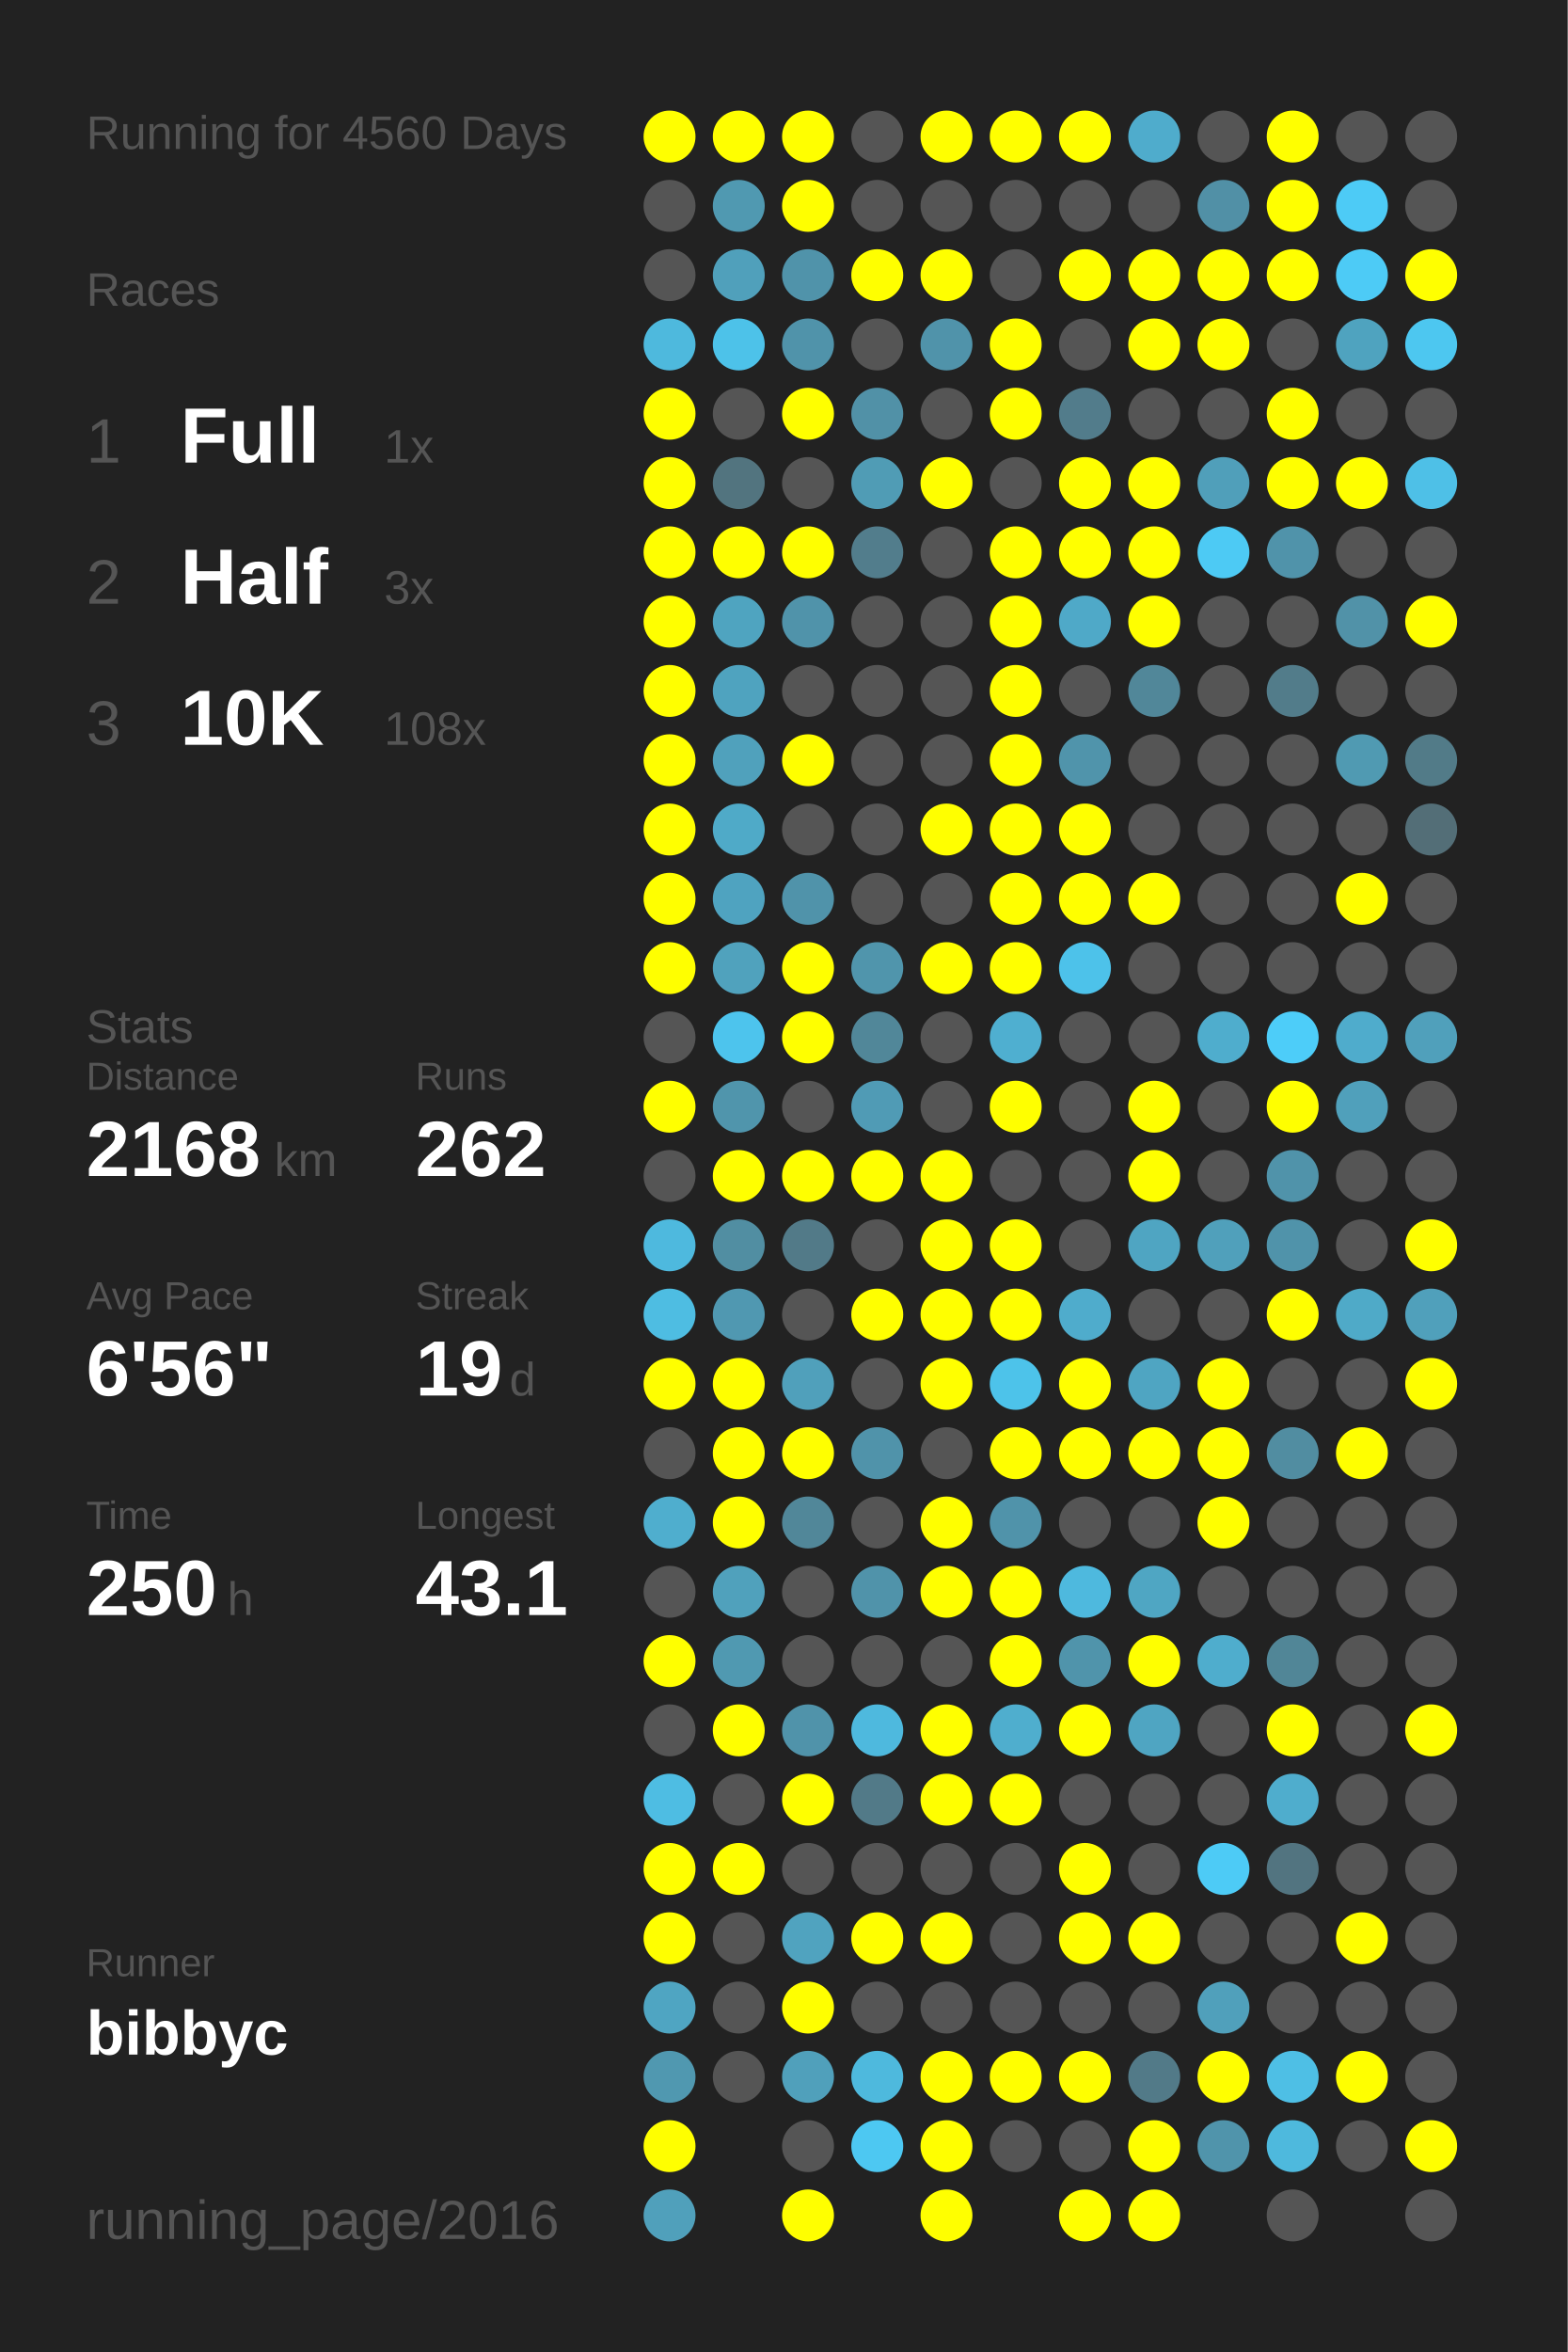
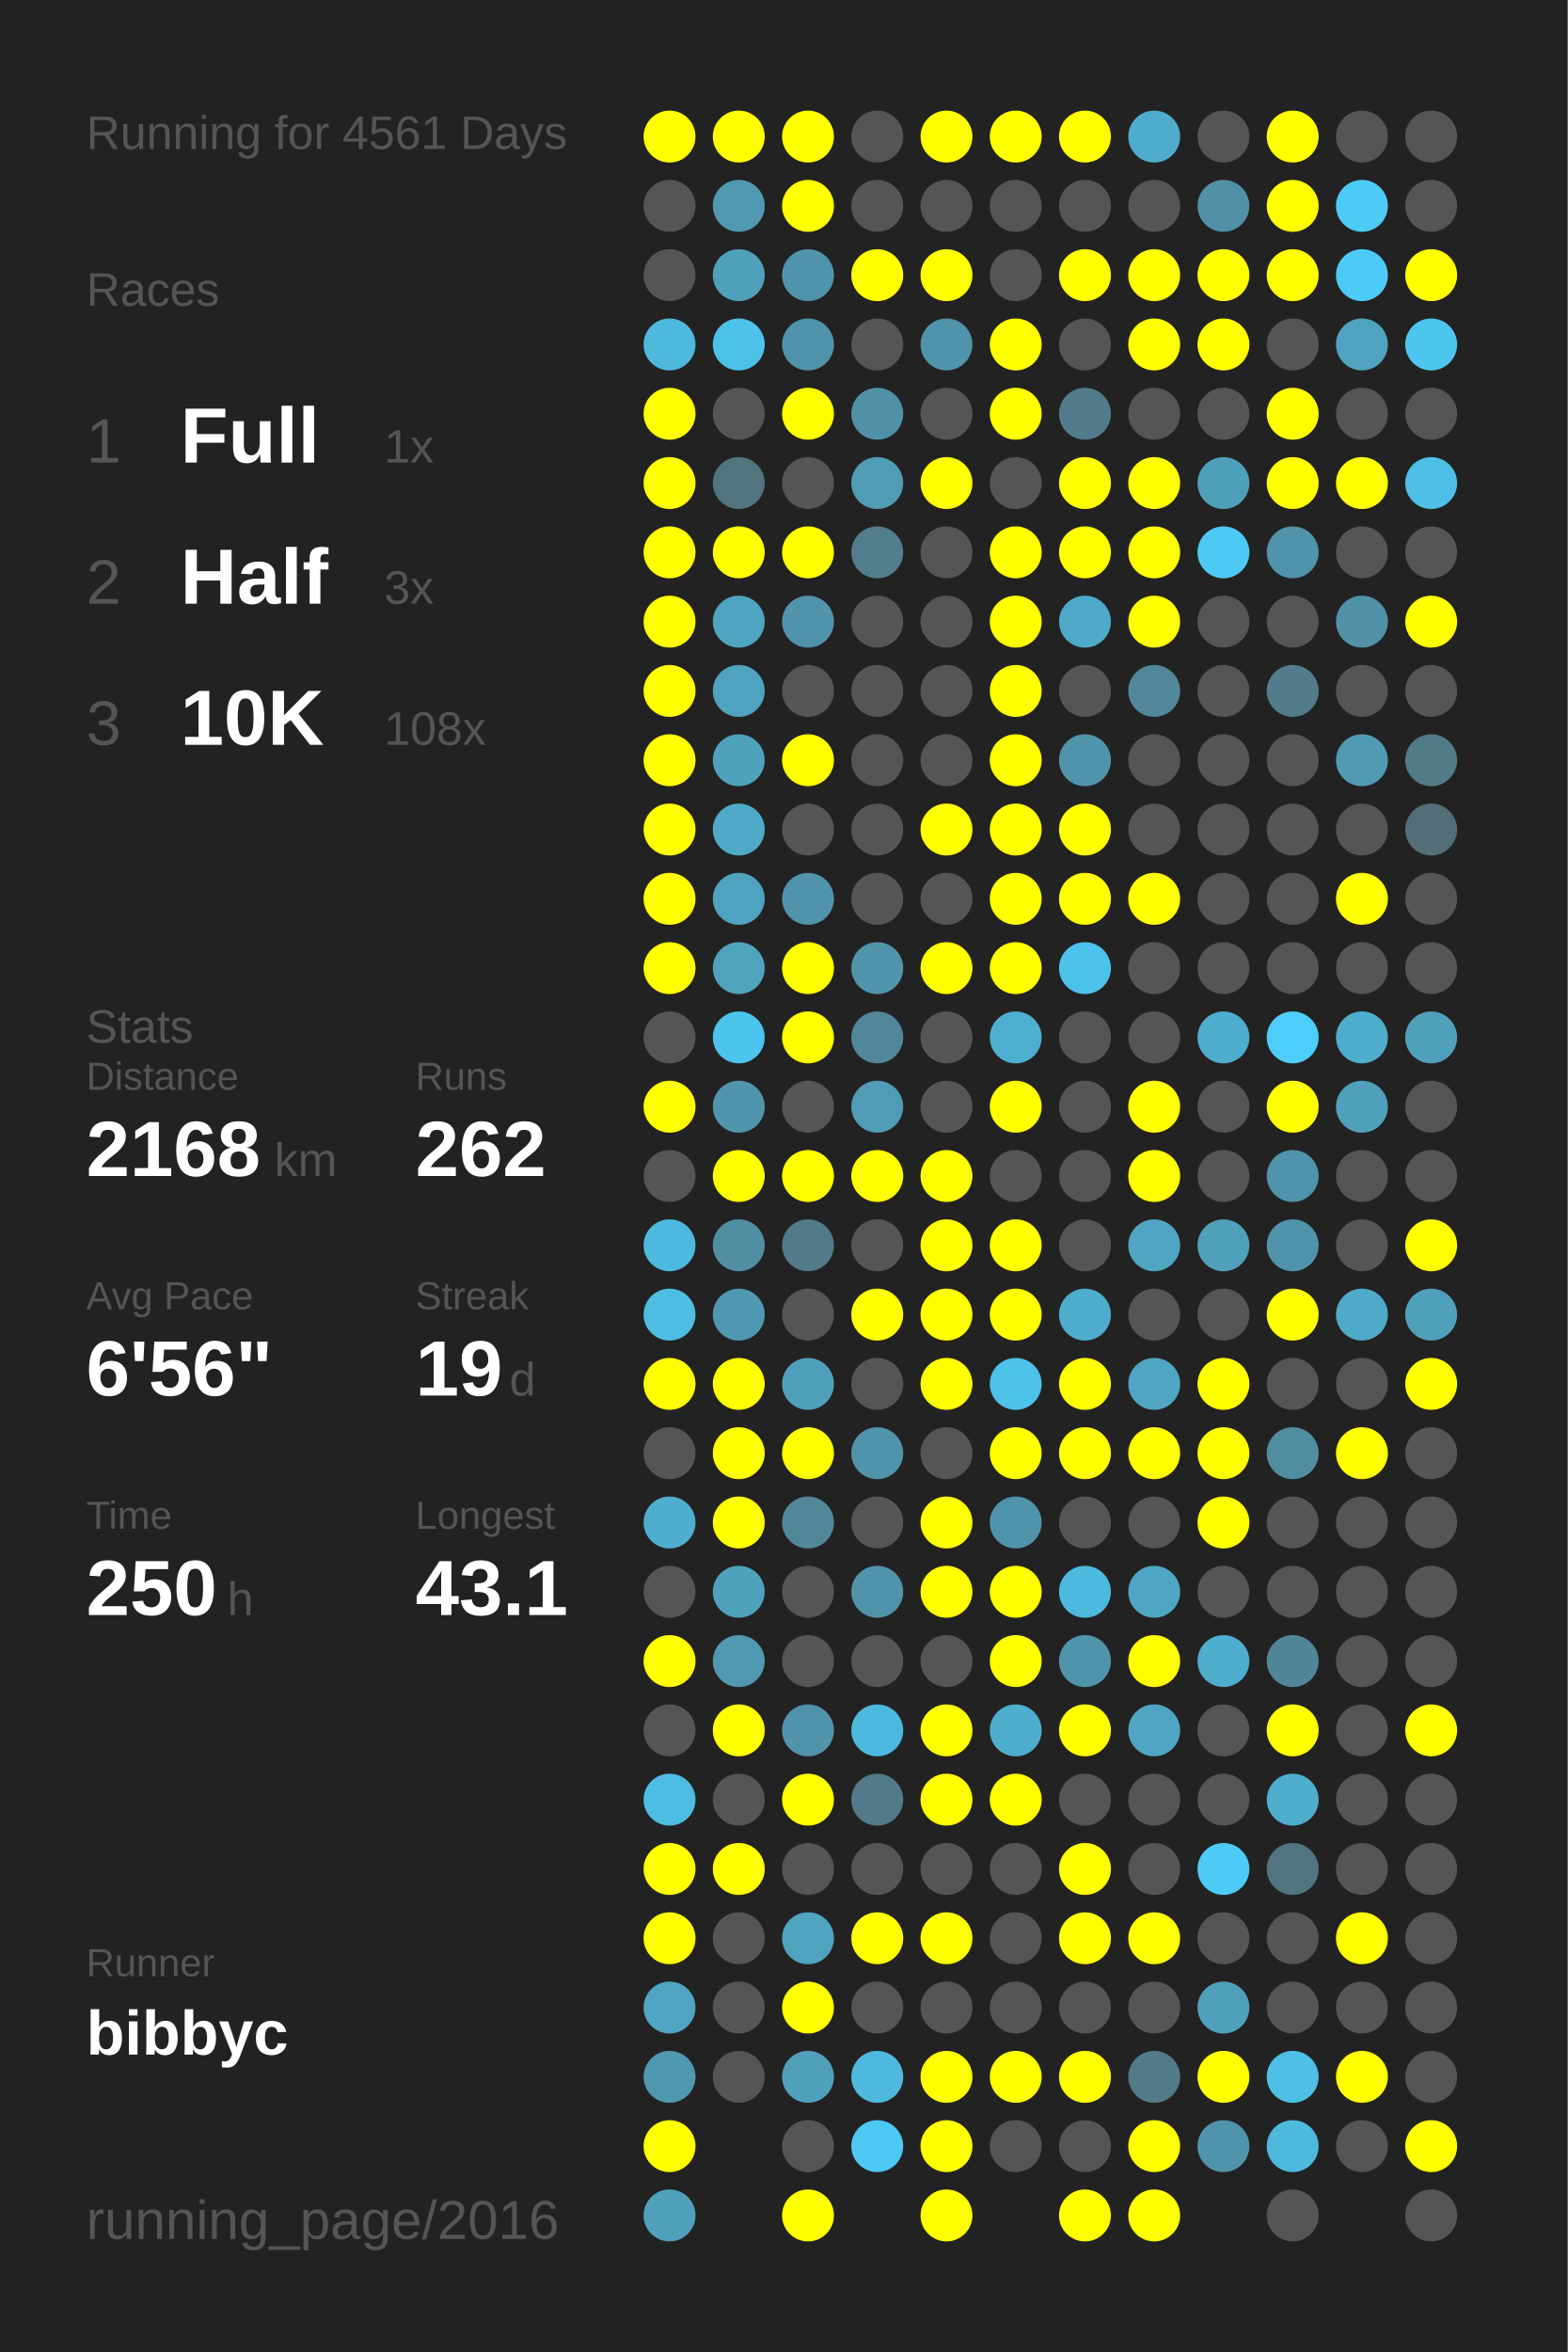
<svg xmlns="http://www.w3.org/2000/svg" baseProfile="full" height="300mm" version="1.1" viewBox="0,0,200,300" width="200mm">
  <defs />
  <rect fill="#222222" height="300" width="200" x="0" y="0" />
-   <text fill="#555555" style="font-size:6px; font-family:Arial;" x="11" y="19">Running for 4560 Days</text>
+   <text fill="#555555" style="font-size:6px; font-family:Arial;" x="11" y="19">Running for 4561 Days</text>
  <text fill="#555555" style="font-size:6px; font-family:Arial;" x="11" y="39">Races</text>
  <text fill="#555555" style="font-size:8px; font-family:Arial;" x="11" y="59">1</text>
  <text fill="#FFFFFF" style="font-size:10px; font-family:Arial; font-weight:bold;" x="23" y="59">Full</text>
  <text fill="#555555" style="font-size:6px; font-family:Arial;" x="49" y="59">1x</text>
  <text fill="#555555" style="font-size:8px; font-family:Arial;" x="11" y="77">2</text>
  <text fill="#FFFFFF" style="font-size:10px; font-family:Arial; font-weight:bold;" x="23" y="77">Half</text>
  <text fill="#555555" style="font-size:6px; font-family:Arial;" x="49" y="77">3x</text>
  <text fill="#555555" style="font-size:8px; font-family:Arial;" x="11" y="95">3</text>
  <text fill="#FFFFFF" style="font-size:10px; font-family:Arial; font-weight:bold;" x="23" y="95">10K</text>
  <text fill="#555555" style="font-size:6px; font-family:Arial;" x="49" y="95">108x</text>
  <text fill="#555555" style="font-size:6px; font-family:Arial;" x="11" y="133">Stats</text>
  <text fill="#555555" style="font-size:5px; font-family:Arial;" x="11" y="139">Distance</text>
  <text fill="#FFFFFF" style="font-size:10px; font-family:Arial; font-weight:bold;" x="11" y="150">2168</text>
  <text fill="#555555" style="font-size:6px; font-family:Arial;" x="35" y="150">km</text>
  <text fill="#555555" style="font-size:5px; font-family:Arial;" x="53" y="139">Runs</text>
  <text fill="#FFFFFF" style="font-size:10px; font-family:Arial; font-weight:bold;" x="53" y="150">262</text>
  <text fill="#555555" style="font-size:5px; font-family:Arial;" x="11" y="167">Avg Pace</text>
  <text fill="#FFFFFF" style="font-size:10px; font-family:Arial; font-weight:bold;" x="11" y="178">6'56"</text>
  <text fill="#555555" style="font-size:5px; font-family:Arial;" x="53" y="167">Streak</text>
  <text fill="#FFFFFF" style="font-size:10px; font-family:Arial; font-weight:bold;" x="53" y="178">19</text>
  <text fill="#555555" style="font-size:6px; font-family:Arial;" x="65" y="178">d</text>
  <text fill="#555555" style="font-size:5px; font-family:Arial;" x="11" y="195">Time</text>
  <text fill="#FFFFFF" style="font-size:10px; font-family:Arial; font-weight:bold;" x="11" y="206">250</text>
  <text fill="#555555" style="font-size:6px; font-family:Arial;" x="29" y="206">h</text>
  <text fill="#555555" style="font-size:5px; font-family:Arial;" x="53" y="195">Longest</text>
  <text fill="#FFFFFF" style="font-size:10px; font-family:Arial; font-weight:bold;" x="53" y="206">43.1</text>
  <text fill="#555555" style="font-size:5px; font-family:Arial;" x="11" y="252.065">Runner</text>
  <text fill="#FFFFFF" style="font-size:8px; font-family:Arial; font-weight:bold;" x="11" y="262.065">bibbyc</text>
  <text fill="#555555" style="font-size:7px; font-family:Arial;" x="11" y="285.581">running_page/2016</text>
  <circle cx="85.417" cy="17.419" fill="#FFFF00" r="3.312" />
  <circle cx="85.417" cy="26.258" fill="#555555" r="3.312" />
  <circle cx="85.417" cy="35.097" fill="#555555" r="3.312" />
  <circle cx="85.417" cy="43.935" fill="#4eb9dd" r="3.312" />
  <circle cx="85.417" cy="52.774" fill="#FFFF00" r="3.312" />
  <circle cx="85.417" cy="61.613" fill="#FFFF00" r="3.312" />
  <circle cx="85.417" cy="70.452" fill="#FFFF00" r="3.312" />
  <circle cx="85.417" cy="79.29" fill="#FFFF00" r="3.312" />
  <circle cx="85.417" cy="88.129" fill="#FFFF00" r="3.312" />
  <circle cx="85.417" cy="96.968" fill="#FFFF00" r="3.312" />
  <circle cx="85.417" cy="105.806" fill="#FFFF00" r="3.312" />
  <circle cx="85.417" cy="114.645" fill="#FFFF00" r="3.312" />
  <circle cx="85.417" cy="123.484" fill="#FFFF00" r="3.312" />
  <circle cx="85.417" cy="132.323" fill="#555555" r="3.312" />
  <circle cx="85.417" cy="141.161" fill="#FFFF00" r="3.312" />
  <circle cx="85.417" cy="150" fill="#555555" r="3.312" />
  <circle cx="85.417" cy="158.839" fill="#4eb9de" r="3.312" />
  <circle cx="85.417" cy="167.677" fill="#4ebde2" r="3.312" />
  <circle cx="85.417" cy="176.516" fill="#FFFF00" r="3.312" />
  <circle cx="85.417" cy="185.355" fill="#555555" r="3.312" />
  <circle cx="85.417" cy="194.194" fill="#4faece" r="3.312" />
  <circle cx="85.417" cy="203.032" fill="#555555" r="3.312" />
  <circle cx="85.417" cy="211.871" fill="#FFFF00" r="3.312" />
  <circle cx="85.417" cy="220.71" fill="#555555" r="3.312" />
  <circle cx="85.417" cy="229.548" fill="#4ebde3" r="3.312" />
  <circle cx="85.417" cy="238.387" fill="#FFFF00" r="3.312" />
  <circle cx="85.417" cy="247.226" fill="#FFFF00" r="3.312" />
  <circle cx="85.417" cy="256.065" fill="#4fa5c2" r="3.312" />
  <circle cx="85.417" cy="264.903" fill="#5098b0" r="3.312" />
  <circle cx="85.417" cy="273.742" fill="#FFFF00" r="3.312" />
  <circle cx="85.417" cy="282.581" fill="#50a0bb" r="3.312" />
  <circle cx="94.25" cy="17.419" fill="#FFFF00" r="3.312" />
  <circle cx="94.25" cy="26.258" fill="#5099b1" r="3.312" />
  <circle cx="94.25" cy="35.097" fill="#50a0bb" r="3.312" />
  <circle cx="94.25" cy="43.935" fill="#4dc2e9" r="3.312" />
  <circle cx="94.25" cy="52.774" fill="#555555" r="3.312" />
  <circle cx="94.25" cy="61.613" fill="#52747f" r="3.312" />
  <circle cx="94.25" cy="70.452" fill="#FFFF00" r="3.312" />
  <circle cx="94.25" cy="79.29" fill="#4fa4c0" r="3.312" />
  <circle cx="94.25" cy="88.129" fill="#4fa3bf" r="3.312" />
  <circle cx="94.25" cy="96.968" fill="#50a1bc" r="3.312" />
  <circle cx="94.25" cy="105.806" fill="#4faac8" r="3.312" />
  <circle cx="94.25" cy="114.645" fill="#4fa3c0" r="3.312" />
  <circle cx="94.25" cy="123.484" fill="#50a2bd" r="3.312" />
  <circle cx="94.25" cy="132.323" fill="#4dc4ed" r="3.312" />
  <circle cx="94.25" cy="141.161" fill="#5095ac" r="3.312" />
  <circle cx="94.25" cy="150" fill="#FFFF00" r="3.312" />
  <circle cx="94.25" cy="158.839" fill="#518ea2" r="3.312" />
  <circle cx="94.25" cy="167.677" fill="#5098b1" r="3.312" />
  <circle cx="94.25" cy="176.516" fill="#FFFF00" r="3.312" />
  <circle cx="94.25" cy="185.355" fill="#FFFF00" r="3.312" />
  <circle cx="94.25" cy="194.194" fill="#FFFF00" r="3.312" />
  <circle cx="94.25" cy="203.032" fill="#50a1bc" r="3.312" />
  <circle cx="94.25" cy="211.871" fill="#5099b1" r="3.312" />
  <circle cx="94.25" cy="220.71" fill="#FFFF00" r="3.312" />
  <circle cx="94.25" cy="229.548" fill="#555555" r="3.312" />
  <circle cx="94.25" cy="238.387" fill="#FFFF00" r="3.312" />
  <circle cx="94.25" cy="247.226" fill="#555555" r="3.312" />
  <circle cx="94.25" cy="256.065" fill="#555555" r="3.312" />
  <circle cx="94.25" cy="264.903" fill="#555555" r="3.312" />
  <circle cx="103.083" cy="17.419" fill="#FFFF00" r="3.312" />
  <circle cx="103.083" cy="26.258" fill="#FFFF00" r="3.312" />
  <circle cx="103.083" cy="35.097" fill="#5093aa" r="3.312" />
  <circle cx="103.083" cy="43.935" fill="#5093aa" r="3.312" />
  <circle cx="103.083" cy="52.774" fill="#FFFF00" r="3.312" />
  <circle cx="103.083" cy="61.613" fill="#555555" r="3.312" />
  <circle cx="103.083" cy="70.452" fill="#FFFF00" r="3.312" />
  <circle cx="103.083" cy="79.29" fill="#5093aa" r="3.312" />
  <circle cx="103.083" cy="88.129" fill="#555555" r="3.312" />
  <circle cx="103.083" cy="96.968" fill="#FFFF00" r="3.312" />
  <circle cx="103.083" cy="105.806" fill="#555555" r="3.312" />
  <circle cx="103.083" cy="114.645" fill="#5093aa" r="3.312" />
  <circle cx="103.083" cy="123.484" fill="#FFFF00" r="3.312" />
  <circle cx="103.083" cy="132.323" fill="#FFFF00" r="3.312" />
  <circle cx="103.083" cy="141.161" fill="#555555" r="3.312" />
  <circle cx="103.083" cy="150" fill="#FFFF00" r="3.312" />
  <circle cx="103.083" cy="158.839" fill="#527a88" r="3.312" />
  <circle cx="103.083" cy="167.677" fill="#555555" r="3.312" />
  <circle cx="103.083" cy="176.516" fill="#50a0bb" r="3.312" />
  <circle cx="103.083" cy="185.355" fill="#FFFF00" r="3.312" />
  <circle cx="103.083" cy="194.194" fill="#518799" r="3.312" />
  <circle cx="103.083" cy="203.032" fill="#555555" r="3.312" />
  <circle cx="103.083" cy="211.871" fill="#555555" r="3.312" />
  <circle cx="103.083" cy="220.71" fill="#5093aa" r="3.312" />
  <circle cx="103.083" cy="229.548" fill="#FFFF00" r="3.312" />
  <circle cx="103.083" cy="238.387" fill="#555555" r="3.312" />
  <circle cx="103.083" cy="247.226" fill="#50a3bf" r="3.312" />
  <circle cx="103.083" cy="256.065" fill="#FFFF00" r="3.312" />
  <circle cx="103.083" cy="264.903" fill="#50a0bb" r="3.312" />
  <circle cx="103.083" cy="273.742" fill="#555555" r="3.312" />
  <circle cx="103.083" cy="282.581" fill="#FFFF00" r="3.312" />
  <circle cx="111.917" cy="17.419" fill="#555555" r="3.312" />
  <circle cx="111.917" cy="26.258" fill="#555555" r="3.312" />
  <circle cx="111.917" cy="35.097" fill="#FFFF00" r="3.312" />
  <circle cx="111.917" cy="43.935" fill="#555555" r="3.312" />
  <circle cx="111.917" cy="52.774" fill="#5191a7" r="3.312" />
  <circle cx="111.917" cy="61.613" fill="#509cb5" r="3.312" />
  <circle cx="111.917" cy="70.452" fill="#527d8c" r="3.312" />
  <circle cx="111.917" cy="79.29" fill="#555555" r="3.312" />
  <circle cx="111.917" cy="88.129" fill="#555555" r="3.312" />
  <circle cx="111.917" cy="96.968" fill="#555555" r="3.312" />
  <circle cx="111.917" cy="105.806" fill="#555555" r="3.312" />
  <circle cx="111.917" cy="114.645" fill="#555555" r="3.312" />
  <circle cx="111.917" cy="123.484" fill="#5095ac" r="3.312" />
  <circle cx="111.917" cy="132.323" fill="#518799" r="3.312" />
  <circle cx="111.917" cy="141.161" fill="#509bb5" r="3.312" />
  <circle cx="111.917" cy="150" fill="#FFFF00" r="3.312" />
  <circle cx="111.917" cy="158.839" fill="#555555" r="3.312" />
  <circle cx="111.917" cy="167.677" fill="#FFFF00" r="3.312" />
  <circle cx="111.917" cy="176.516" fill="#555555" r="3.312" />
  <circle cx="111.917" cy="185.355" fill="#5093aa" r="3.312" />
  <circle cx="111.917" cy="194.194" fill="#555555" r="3.312" />
  <circle cx="111.917" cy="203.032" fill="#5093aa" r="3.312" />
  <circle cx="111.917" cy="211.871" fill="#555555" r="3.312" />
  <circle cx="111.917" cy="220.71" fill="#4eb9de" r="3.312" />
  <circle cx="111.917" cy="229.548" fill="#527a88" r="3.312" />
  <circle cx="111.917" cy="238.387" fill="#555555" r="3.312" />
  <circle cx="111.917" cy="247.226" fill="#FFFF00" r="3.312" />
  <circle cx="111.917" cy="256.065" fill="#555555" r="3.312" />
  <circle cx="111.917" cy="264.903" fill="#4eb9dd" r="3.312" />
  <circle cx="111.917" cy="273.742" fill="#4dc8f2" r="3.312" />
  <circle cx="120.75" cy="17.419" fill="#FFFF00" r="3.312" />
  <circle cx="120.75" cy="26.258" fill="#555555" r="3.312" />
  <circle cx="120.75" cy="35.097" fill="#FFFF00" r="3.312" />
  <circle cx="120.75" cy="43.935" fill="#5093aa" r="3.312" />
  <circle cx="120.75" cy="52.774" fill="#555555" r="3.312" />
  <circle cx="120.75" cy="61.613" fill="#FFFF00" r="3.312" />
  <circle cx="120.75" cy="70.452" fill="#555555" r="3.312" />
  <circle cx="120.75" cy="79.29" fill="#555555" r="3.312" />
  <circle cx="120.75" cy="88.129" fill="#555555" r="3.312" />
  <circle cx="120.75" cy="96.968" fill="#555555" r="3.312" />
  <circle cx="120.75" cy="105.806" fill="#FFFF00" r="3.312" />
  <circle cx="120.75" cy="114.645" fill="#555555" r="3.312" />
  <circle cx="120.75" cy="123.484" fill="#FFFF00" r="3.312" />
  <circle cx="120.75" cy="132.323" fill="#555555" r="3.312" />
  <circle cx="120.75" cy="141.161" fill="#555555" r="3.312" />
  <circle cx="120.75" cy="150" fill="#FFFF00" r="3.312" />
  <circle cx="120.75" cy="158.839" fill="#FFFF00" r="3.312" />
  <circle cx="120.75" cy="167.677" fill="#FFFF00" r="3.312" />
  <circle cx="120.75" cy="176.516" fill="#FFFF00" r="3.312" />
  <circle cx="120.75" cy="185.355" fill="#555555" r="3.312" />
  <circle cx="120.75" cy="194.194" fill="#FFFF00" r="3.312" />
  <circle cx="120.75" cy="203.032" fill="#FFFF00" r="3.312" />
  <circle cx="120.75" cy="211.871" fill="#555555" r="3.312" />
  <circle cx="120.75" cy="220.71" fill="#FFFF00" r="3.312" />
  <circle cx="120.75" cy="229.548" fill="#FFFF00" r="3.312" />
  <circle cx="120.75" cy="238.387" fill="#555555" r="3.312" />
  <circle cx="120.75" cy="247.226" fill="#FFFF00" r="3.312" />
  <circle cx="120.75" cy="256.065" fill="#555555" r="3.312" />
  <circle cx="120.75" cy="264.903" fill="#FFFF00" r="3.312" />
  <circle cx="120.75" cy="273.742" fill="#FFFF00" r="3.312" />
  <circle cx="120.75" cy="282.581" fill="#FFFF00" r="3.312" />
  <circle cx="129.583" cy="17.419" fill="#FFFF00" r="3.312" />
  <circle cx="129.583" cy="26.258" fill="#555555" r="3.312" />
  <circle cx="129.583" cy="35.097" fill="#555555" r="3.312" />
  <circle cx="129.583" cy="43.935" fill="#FFFF00" r="3.312" />
  <circle cx="129.583" cy="52.774" fill="#FFFF00" r="3.312" />
  <circle cx="129.583" cy="61.613" fill="#555555" r="3.312" />
  <circle cx="129.583" cy="70.452" fill="#FFFF00" r="3.312" />
  <circle cx="129.583" cy="79.29" fill="#FFFF00" r="3.312" />
  <circle cx="129.583" cy="88.129" fill="#FFFF00" r="3.312" />
  <circle cx="129.583" cy="96.968" fill="#FFFF00" r="3.312" />
  <circle cx="129.583" cy="105.806" fill="#FFFF00" r="3.312" />
  <circle cx="129.583" cy="114.645" fill="#FFFF00" r="3.312" />
  <circle cx="129.583" cy="123.484" fill="#FFFF00" r="3.312" />
  <circle cx="129.583" cy="132.323" fill="#4fafd0" r="3.312" />
  <circle cx="129.583" cy="141.161" fill="#FFFF00" r="3.312" />
  <circle cx="129.583" cy="150" fill="#555555" r="3.312" />
  <circle cx="129.583" cy="158.839" fill="#FFFF00" r="3.312" />
  <circle cx="129.583" cy="167.677" fill="#FFFF00" r="3.312" />
  <circle cx="129.583" cy="176.516" fill="#4dc3ea" r="3.312" />
  <circle cx="129.583" cy="185.355" fill="#FFFF00" r="3.312" />
  <circle cx="129.583" cy="194.194" fill="#5093aa" r="3.312" />
  <circle cx="129.583" cy="203.032" fill="#FFFF00" r="3.312" />
  <circle cx="129.583" cy="211.871" fill="#FFFF00" r="3.312" />
  <circle cx="129.583" cy="220.71" fill="#4faece" r="3.312" />
  <circle cx="129.583" cy="229.548" fill="#FFFF00" r="3.312" />
  <circle cx="129.583" cy="238.387" fill="#555555" r="3.312" />
  <circle cx="129.583" cy="247.226" fill="#555555" r="3.312" />
  <circle cx="129.583" cy="256.065" fill="#555555" r="3.312" />
  <circle cx="129.583" cy="264.903" fill="#FFFF00" r="3.312" />
  <circle cx="129.583" cy="273.742" fill="#555555" r="3.312" />
  <circle cx="138.417" cy="17.419" fill="#FFFF00" r="3.312" />
  <circle cx="138.417" cy="26.258" fill="#555555" r="3.312" />
  <circle cx="138.417" cy="35.097" fill="#FFFF00" r="3.312" />
  <circle cx="138.417" cy="43.935" fill="#555555" r="3.312" />
  <circle cx="138.417" cy="52.774" fill="#527c8b" r="3.312" />
  <circle cx="138.417" cy="61.613" fill="#FFFF00" r="3.312" />
  <circle cx="138.417" cy="70.452" fill="#FFFF00" r="3.312" />
  <circle cx="138.417" cy="79.29" fill="#4fa9c8" r="3.312" />
  <circle cx="138.417" cy="88.129" fill="#555555" r="3.312" />
  <circle cx="138.417" cy="96.968" fill="#5094ab" r="3.312" />
  <circle cx="138.417" cy="105.806" fill="#FFFF00" r="3.312" />
  <circle cx="138.417" cy="114.645" fill="#FFFF00" r="3.312" />
  <circle cx="138.417" cy="123.484" fill="#4dc2ea" r="3.312" />
  <circle cx="138.417" cy="132.323" fill="#555555" r="3.312" />
  <circle cx="138.417" cy="141.161" fill="#555555" r="3.312" />
  <circle cx="138.417" cy="150" fill="#555555" r="3.312" />
  <circle cx="138.417" cy="158.839" fill="#555555" r="3.312" />
  <circle cx="138.417" cy="167.677" fill="#4faccc" r="3.312" />
  <circle cx="138.417" cy="176.516" fill="#FFFF00" r="3.312" />
  <circle cx="138.417" cy="185.355" fill="#FFFF00" r="3.312" />
  <circle cx="138.417" cy="194.194" fill="#555555" r="3.312" />
  <circle cx="138.417" cy="203.032" fill="#4eb9de" r="3.312" />
  <circle cx="138.417" cy="211.871" fill="#5094ab" r="3.312" />
  <circle cx="138.417" cy="220.71" fill="#FFFF00" r="3.312" />
  <circle cx="138.417" cy="229.548" fill="#555555" r="3.312" />
  <circle cx="138.417" cy="238.387" fill="#FFFF00" r="3.312" />
  <circle cx="138.417" cy="247.226" fill="#FFFF00" r="3.312" />
  <circle cx="138.417" cy="256.065" fill="#555555" r="3.312" />
  <circle cx="138.417" cy="264.903" fill="#FFFF00" r="3.312" />
  <circle cx="138.417" cy="273.742" fill="#555555" r="3.312" />
  <circle cx="138.417" cy="282.581" fill="#FFFF00" r="3.312" />
  <circle cx="147.25" cy="17.419" fill="#4faccc" r="3.312" />
  <circle cx="147.25" cy="26.258" fill="#555555" r="3.312" />
  <circle cx="147.25" cy="35.097" fill="#FFFF00" r="3.312" />
  <circle cx="147.25" cy="43.935" fill="#FFFF00" r="3.312" />
  <circle cx="147.25" cy="52.774" fill="#555555" r="3.312" />
  <circle cx="147.25" cy="61.613" fill="#FFFF00" r="3.312" />
  <circle cx="147.25" cy="70.452" fill="#FFFF00" r="3.312" />
  <circle cx="147.25" cy="79.29" fill="#FFFF00" r="3.312" />
  <circle cx="147.25" cy="88.129" fill="#518799" r="3.312" />
  <circle cx="147.25" cy="96.968" fill="#555555" r="3.312" />
  <circle cx="147.25" cy="105.806" fill="#555555" r="3.312" />
  <circle cx="147.25" cy="114.645" fill="#FFFF00" r="3.312" />
  <circle cx="147.25" cy="123.484" fill="#555555" r="3.312" />
  <circle cx="147.25" cy="132.323" fill="#555555" r="3.312" />
  <circle cx="147.25" cy="141.161" fill="#FFFF00" r="3.312" />
  <circle cx="147.25" cy="150" fill="#FFFF00" r="3.312" />
  <circle cx="147.25" cy="158.839" fill="#4fa5c2" r="3.312" />
  <circle cx="147.25" cy="167.677" fill="#555555" r="3.312" />
  <circle cx="147.25" cy="176.516" fill="#4fa5c2" r="3.312" />
  <circle cx="147.25" cy="185.355" fill="#FFFF00" r="3.312" />
  <circle cx="147.25" cy="194.194" fill="#555555" r="3.312" />
  <circle cx="147.25" cy="203.032" fill="#4fa6c3" r="3.312" />
  <circle cx="147.25" cy="211.871" fill="#FFFF00" r="3.312" />
  <circle cx="147.25" cy="220.71" fill="#4fa5c2" r="3.312" />
  <circle cx="147.25" cy="229.548" fill="#555555" r="3.312" />
  <circle cx="147.25" cy="238.387" fill="#555555" r="3.312" />
  <circle cx="147.25" cy="247.226" fill="#FFFF00" r="3.312" />
  <circle cx="147.25" cy="256.065" fill="#555555" r="3.312" />
  <circle cx="147.25" cy="264.903" fill="#527a88" r="3.312" />
  <circle cx="147.25" cy="273.742" fill="#FFFF00" r="3.312" />
  <circle cx="147.25" cy="282.581" fill="#FFFF00" r="3.312" />
  <circle cx="156.083" cy="17.419" fill="#555555" r="3.312" />
  <circle cx="156.083" cy="26.258" fill="#5190a6" r="3.312" />
  <circle cx="156.083" cy="35.097" fill="#FFFF00" r="3.312" />
  <circle cx="156.083" cy="43.935" fill="#FFFF00" r="3.312" />
  <circle cx="156.083" cy="52.774" fill="#555555" r="3.312" />
  <circle cx="156.083" cy="61.613" fill="#509fba" r="3.312" />
  <circle cx="156.083" cy="70.452" fill="#4dcaf4" r="3.312" />
  <circle cx="156.083" cy="79.29" fill="#555555" r="3.312" />
  <circle cx="156.083" cy="88.129" fill="#555555" r="3.312" />
  <circle cx="156.083" cy="96.968" fill="#555555" r="3.312" />
  <circle cx="156.083" cy="105.806" fill="#555555" r="3.312" />
  <circle cx="156.083" cy="114.645" fill="#555555" r="3.312" />
  <circle cx="156.083" cy="123.484" fill="#555555" r="3.312" />
  <circle cx="156.083" cy="132.323" fill="#4fadcd" r="3.312" />
  <circle cx="156.083" cy="141.161" fill="#555555" r="3.312" />
  <circle cx="156.083" cy="150" fill="#555555" r="3.312" />
  <circle cx="156.083" cy="158.839" fill="#50a0bb" r="3.312" />
  <circle cx="156.083" cy="167.677" fill="#555555" r="3.312" />
  <circle cx="156.083" cy="176.516" fill="#FFFF00" r="3.312" />
  <circle cx="156.083" cy="185.355" fill="#FFFF00" r="3.312" />
  <circle cx="156.083" cy="194.194" fill="#FFFF00" r="3.312" />
  <circle cx="156.083" cy="203.032" fill="#555555" r="3.312" />
  <circle cx="156.083" cy="211.871" fill="#4fadcd" r="3.312" />
  <circle cx="156.083" cy="220.71" fill="#555555" r="3.312" />
  <circle cx="156.083" cy="229.548" fill="#555555" r="3.312" />
  <circle cx="156.083" cy="238.387" fill="#4dcbf6" r="3.312" />
  <circle cx="156.083" cy="247.226" fill="#555555" r="3.312" />
  <circle cx="156.083" cy="256.065" fill="#50a0bb" r="3.312" />
  <circle cx="156.083" cy="264.903" fill="#FFFF00" r="3.312" />
  <circle cx="156.083" cy="273.742" fill="#5094ab" r="3.312" />
  <circle cx="164.917" cy="17.419" fill="#FFFF00" r="3.312" />
  <circle cx="164.917" cy="26.258" fill="#FFFF00" r="3.312" />
  <circle cx="164.917" cy="35.097" fill="#FFFF00" r="3.312" />
  <circle cx="164.917" cy="43.935" fill="#555555" r="3.312" />
  <circle cx="164.917" cy="52.774" fill="#FFFF00" r="3.312" />
  <circle cx="164.917" cy="61.613" fill="#FFFF00" r="3.312" />
  <circle cx="164.917" cy="70.452" fill="#5093aa" r="3.312" />
  <circle cx="164.917" cy="79.29" fill="#555555" r="3.312" />
  <circle cx="164.917" cy="88.129" fill="#527c8a" r="3.312" />
  <circle cx="164.917" cy="96.968" fill="#555555" r="3.312" />
  <circle cx="164.917" cy="105.806" fill="#555555" r="3.312" />
  <circle cx="164.917" cy="114.645" fill="#555555" r="3.312" />
  <circle cx="164.917" cy="123.484" fill="#555555" r="3.312" />
  <circle cx="164.917" cy="132.323" fill="#4dcdf9" r="3.312" />
  <circle cx="164.917" cy="141.161" fill="#FFFF00" r="3.312" />
  <circle cx="164.917" cy="150" fill="#5093aa" r="3.312" />
  <circle cx="164.917" cy="158.839" fill="#5093aa" r="3.312" />
  <circle cx="164.917" cy="167.677" fill="#FFFF00" r="3.312" />
  <circle cx="164.917" cy="176.516" fill="#555555" r="3.312" />
  <circle cx="164.917" cy="185.355" fill="#518da1" r="3.312" />
  <circle cx="164.917" cy="194.194" fill="#555555" r="3.312" />
  <circle cx="164.917" cy="203.032" fill="#555555" r="3.312" />
  <circle cx="164.917" cy="211.871" fill="#518697" r="3.312" />
  <circle cx="164.917" cy="220.71" fill="#FFFF00" r="3.312" />
  <circle cx="164.917" cy="229.548" fill="#4fadcd" r="3.312" />
  <circle cx="164.917" cy="238.387" fill="#527480" r="3.312" />
  <circle cx="164.917" cy="247.226" fill="#555555" r="3.312" />
  <circle cx="164.917" cy="256.065" fill="#555555" r="3.312" />
  <circle cx="164.917" cy="264.903" fill="#4ebfe5" r="3.312" />
  <circle cx="164.917" cy="273.742" fill="#4eb9dd" r="3.312" />
  <circle cx="164.917" cy="282.581" fill="#555555" r="3.312" />
  <circle cx="173.75" cy="17.419" fill="#555555" r="3.312" />
  <circle cx="173.75" cy="26.258" fill="#4dcbf6" r="3.312" />
  <circle cx="173.75" cy="35.097" fill="#4dcbf6" r="3.312" />
  <circle cx="173.75" cy="43.935" fill="#4fa3bf" r="3.312" />
  <circle cx="173.75" cy="52.774" fill="#555555" r="3.312" />
  <circle cx="173.75" cy="61.613" fill="#FFFF00" r="3.312" />
  <circle cx="173.75" cy="70.452" fill="#555555" r="3.312" />
  <circle cx="173.75" cy="79.29" fill="#5192a8" r="3.312" />
  <circle cx="173.75" cy="88.129" fill="#555555" r="3.312" />
  <circle cx="173.75" cy="96.968" fill="#509ab2" r="3.312" />
  <circle cx="173.75" cy="105.806" fill="#555555" r="3.312" />
  <circle cx="173.75" cy="114.645" fill="#FFFF00" r="3.312" />
  <circle cx="173.75" cy="123.484" fill="#555555" r="3.312" />
  <circle cx="173.75" cy="132.323" fill="#4faccc" r="3.312" />
  <circle cx="173.75" cy="141.161" fill="#50a0bb" r="3.312" />
  <circle cx="173.75" cy="150" fill="#555555" r="3.312" />
  <circle cx="173.75" cy="158.839" fill="#555555" r="3.312" />
  <circle cx="173.75" cy="167.677" fill="#4faac8" r="3.312" />
  <circle cx="173.75" cy="176.516" fill="#555555" r="3.312" />
  <circle cx="173.75" cy="185.355" fill="#FFFF00" r="3.312" />
  <circle cx="173.75" cy="194.194" fill="#555555" r="3.312" />
  <circle cx="173.75" cy="203.032" fill="#555555" r="3.312" />
  <circle cx="173.75" cy="211.871" fill="#555555" r="3.312" />
  <circle cx="173.75" cy="220.71" fill="#555555" r="3.312" />
  <circle cx="173.75" cy="229.548" fill="#555555" r="3.312" />
  <circle cx="173.75" cy="238.387" fill="#555555" r="3.312" />
  <circle cx="173.75" cy="247.226" fill="#FFFF00" r="3.312" />
  <circle cx="173.75" cy="256.065" fill="#555555" r="3.312" />
  <circle cx="173.75" cy="264.903" fill="#FFFF00" r="3.312" />
  <circle cx="173.75" cy="273.742" fill="#555555" r="3.312" />
  <circle cx="182.583" cy="17.419" fill="#555555" r="3.312" />
  <circle cx="182.583" cy="26.258" fill="#555555" r="3.312" />
  <circle cx="182.583" cy="35.097" fill="#FFFF00" r="3.312" />
  <circle cx="182.583" cy="43.935" fill="#4dc7f0" r="3.312" />
  <circle cx="182.583" cy="52.774" fill="#555555" r="3.312" />
  <circle cx="182.583" cy="61.613" fill="#4ec0e7" r="3.312" />
  <circle cx="182.583" cy="70.452" fill="#555555" r="3.312" />
  <circle cx="182.583" cy="79.29" fill="#FFFF00" r="3.312" />
  <circle cx="182.583" cy="88.129" fill="#555555" r="3.312" />
  <circle cx="182.583" cy="96.968" fill="#527b88" r="3.312" />
  <circle cx="182.583" cy="105.806" fill="#536e77" r="3.312" />
  <circle cx="182.583" cy="114.645" fill="#555555" r="3.312" />
  <circle cx="182.583" cy="123.484" fill="#555555" r="3.312" />
  <circle cx="182.583" cy="132.323" fill="#50a0bb" r="3.312" />
  <circle cx="182.583" cy="141.161" fill="#555555" r="3.312" />
  <circle cx="182.583" cy="150" fill="#555555" r="3.312" />
  <circle cx="182.583" cy="158.839" fill="#FFFF00" r="3.312" />
  <circle cx="182.583" cy="167.677" fill="#50a0bb" r="3.312" />
  <circle cx="182.583" cy="176.516" fill="#FFFF00" r="3.312" />
  <circle cx="182.583" cy="185.355" fill="#555555" r="3.312" />
  <circle cx="182.583" cy="194.194" fill="#555555" r="3.312" />
  <circle cx="182.583" cy="203.032" fill="#555555" r="3.312" />
  <circle cx="182.583" cy="211.871" fill="#555555" r="3.312" />
  <circle cx="182.583" cy="220.71" fill="#FFFF00" r="3.312" />
  <circle cx="182.583" cy="229.548" fill="#555555" r="3.312" />
  <circle cx="182.583" cy="238.387" fill="#555555" r="3.312" />
  <circle cx="182.583" cy="247.226" fill="#555555" r="3.312" />
  <circle cx="182.583" cy="256.065" fill="#555555" r="3.312" />
  <circle cx="182.583" cy="264.903" fill="#555555" r="3.312" />
  <circle cx="182.583" cy="273.742" fill="#FFFF00" r="3.312" />
  <circle cx="182.583" cy="282.581" fill="#555555" r="3.312" />
</svg>
